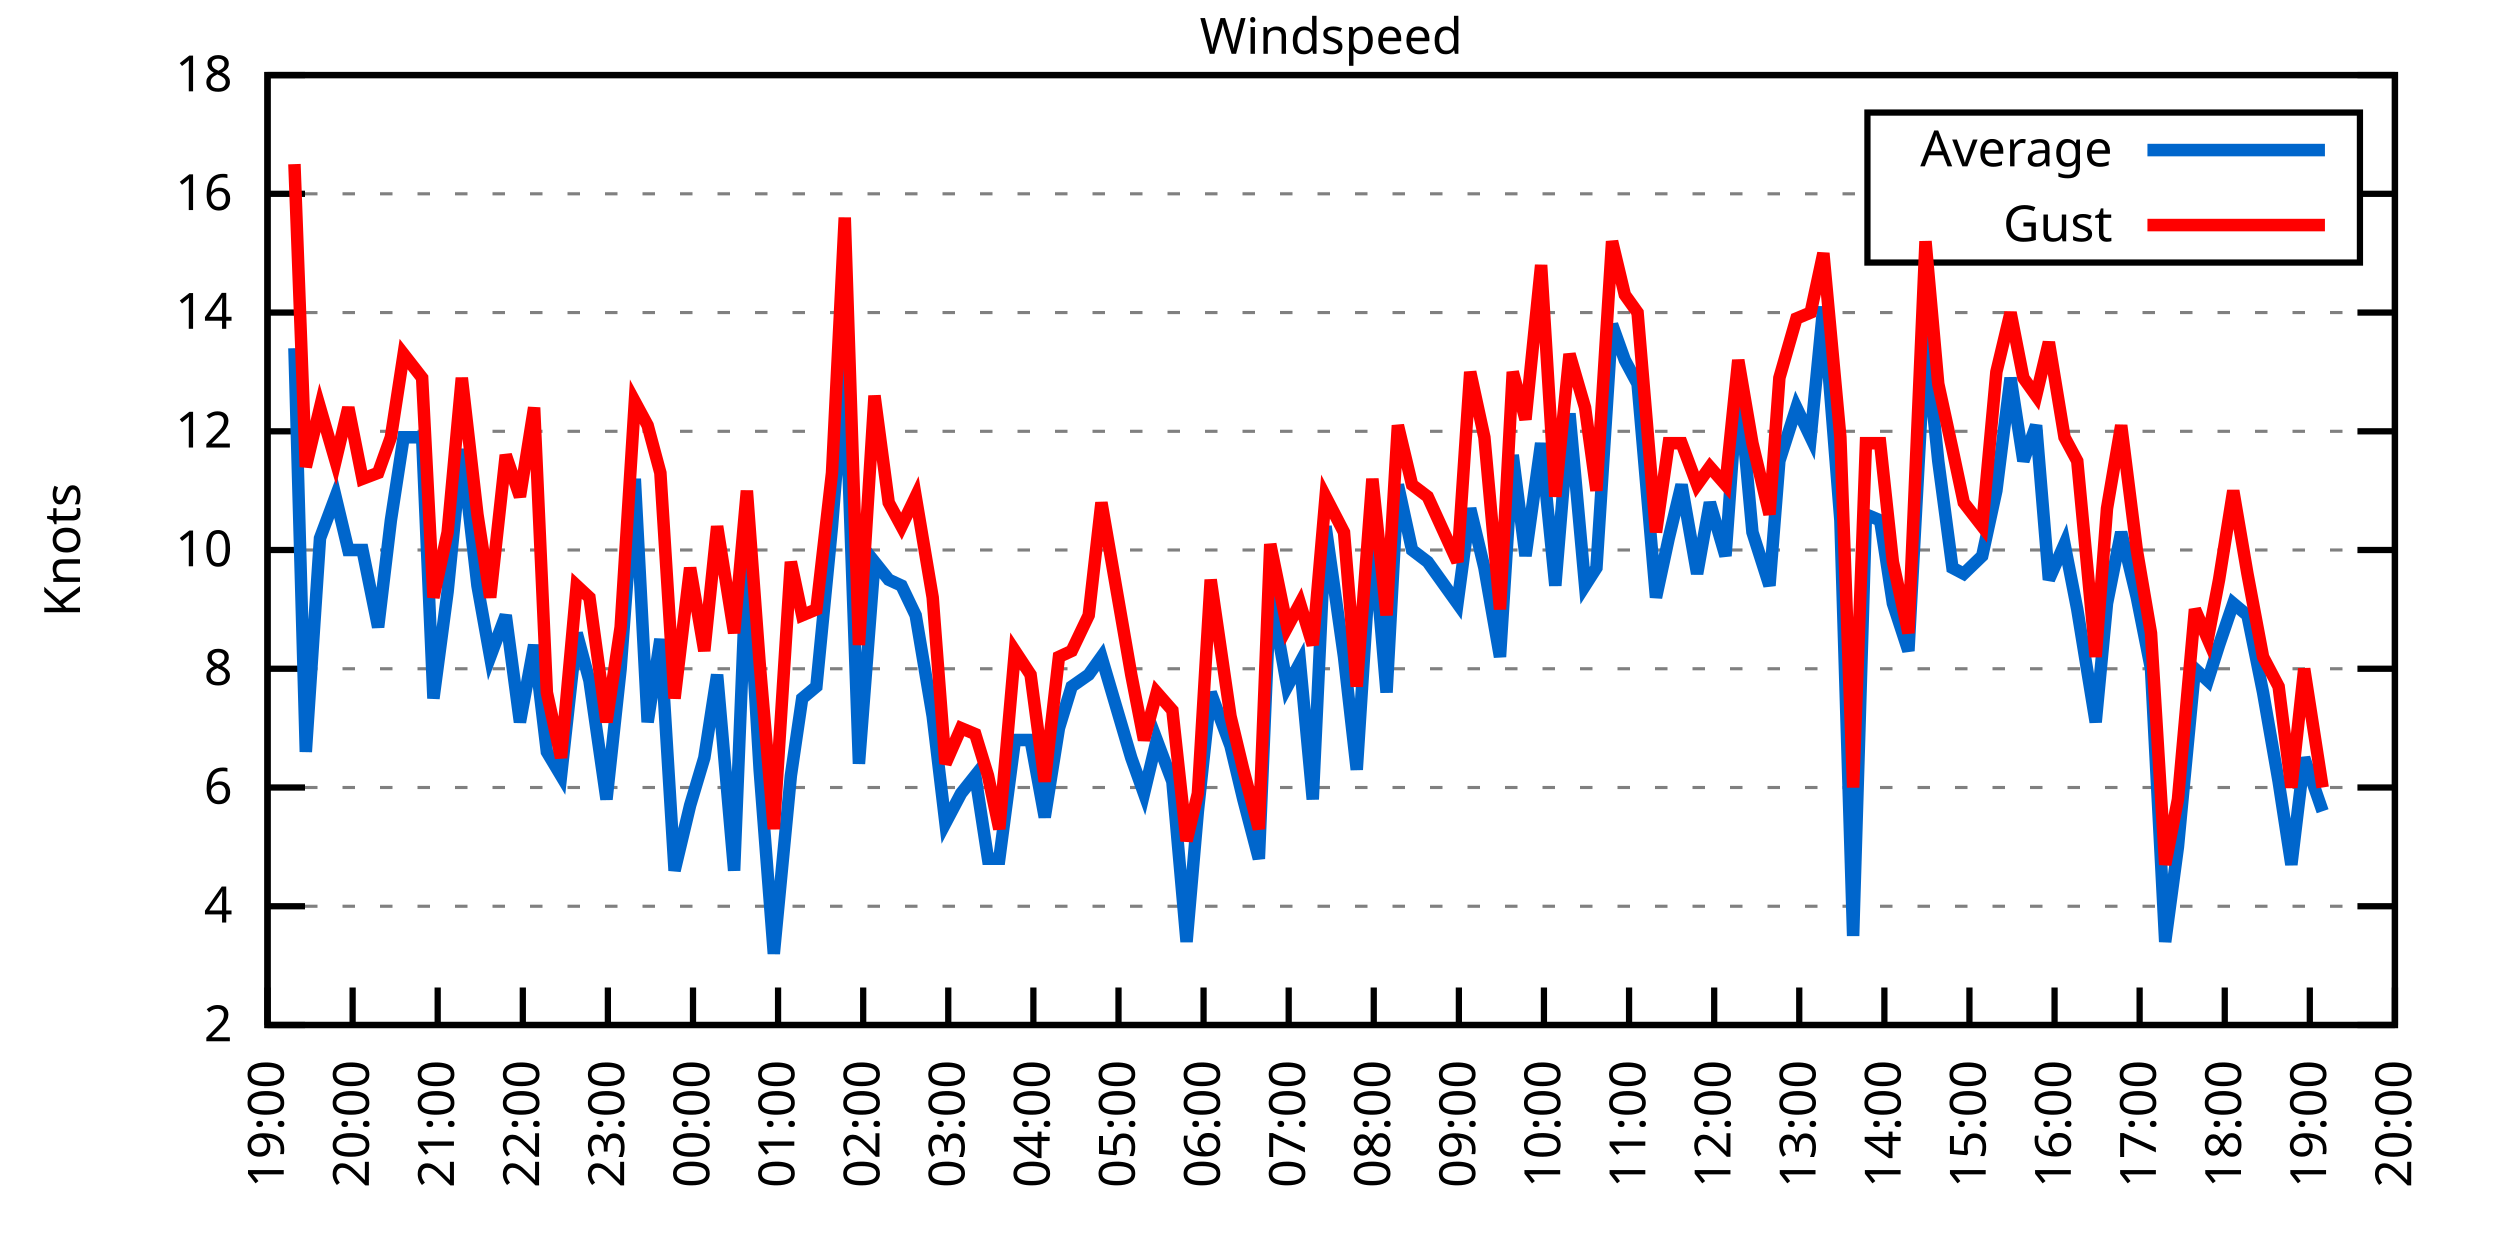
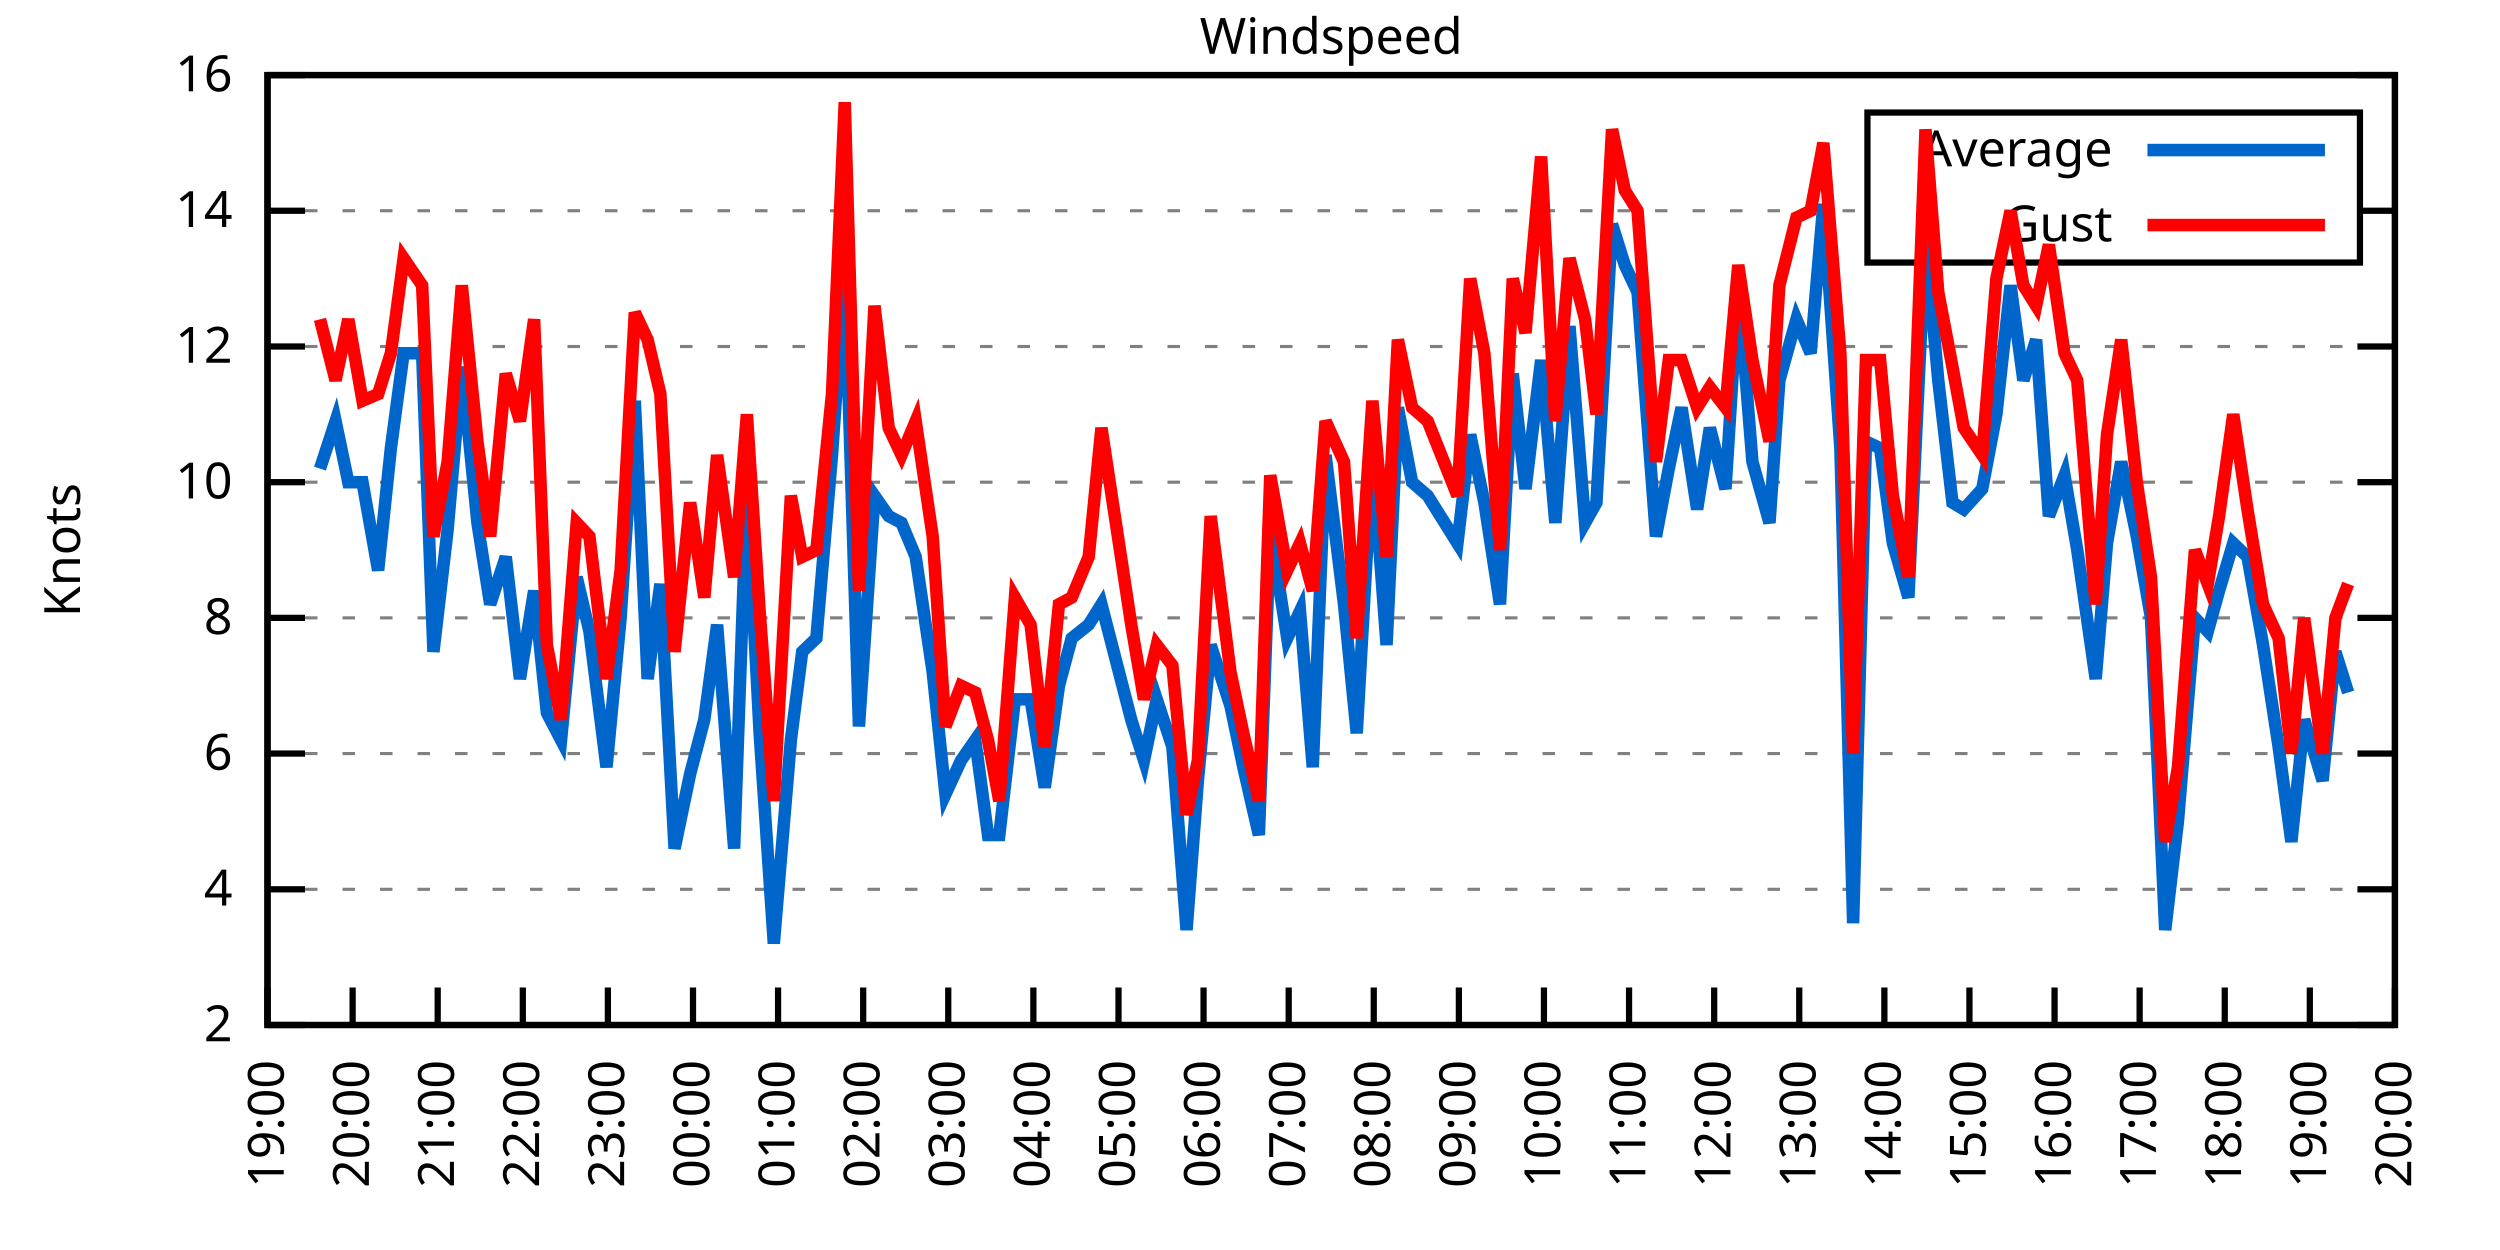
<svg xmlns="http://www.w3.org/2000/svg" xmlns:xlink="http://www.w3.org/1999/xlink" width="400" height="200" viewBox="0 0 400 200">
  <g id="gnuplot_canvas">
    <rect x="0" y="0" width="400" height="200" fill="none" />
    <defs>
      <circle id="gpDot" r="0.5" stroke-width="0.5" stroke="currentColor" />
      <path id="gpPt0" stroke-width="0.333" stroke="currentColor" d="M-1,0 h2 M0,-1 v2" />
      <path id="gpPt1" stroke-width="0.333" stroke="currentColor" d="M-1,-1 L1,1 M1,-1 L-1,1" />
      <path id="gpPt2" stroke-width="0.333" stroke="currentColor" d="M-1,0 L1,0 M0,-1 L0,1 M-1,-1 L1,1 M-1,1 L1,-1" />
      <rect id="gpPt3" stroke-width="0.333" stroke="currentColor" x="-1" y="-1" width="2" height="2" />
      <rect id="gpPt4" stroke-width="0.333" stroke="currentColor" fill="currentColor" x="-1" y="-1" width="2" height="2" />
      <circle id="gpPt5" stroke-width="0.333" stroke="currentColor" cx="0" cy="0" r="1" />
      <use xlink:href="#gpPt5" id="gpPt6" fill="currentColor" stroke="none" />
      <path id="gpPt7" stroke-width="0.333" stroke="currentColor" d="M0,-1.33 L-1.33,0.67 L1.33,0.67 z" />
      <use xlink:href="#gpPt7" id="gpPt8" fill="currentColor" stroke="none" />
      <use xlink:href="#gpPt7" id="gpPt9" stroke="currentColor" transform="rotate(180)" />
      <use xlink:href="#gpPt9" id="gpPt10" fill="currentColor" stroke="none" />
      <use xlink:href="#gpPt3" id="gpPt11" stroke="currentColor" transform="rotate(45)" />
      <use xlink:href="#gpPt11" id="gpPt12" fill="currentColor" stroke="none" />
      <path id="gpPt13" stroke-width="0.333" stroke="currentColor" d="M0,1.330 L1.265,0.411 L0.782,-1.067 L-0.782,-1.076 L-1.265,0.411 z" />
      <use xlink:href="#gpPt13" id="gpPt14" fill="currentColor" stroke="none" />
      <filter id="textbox" filterUnits="objectBoundingBox" x="0" y="0" height="1" width="1">
        <feFlood flood-color="white" flood-opacity="1" result="bgnd" />
        <feComposite in="SourceGraphic" in2="bgnd" operator="atop" />
      </filter>
      <filter id="greybox" filterUnits="objectBoundingBox" x="0" y="0" height="1" width="1">
        <feFlood flood-color="lightgrey" flood-opacity="1" result="grey" />
        <feComposite in="SourceGraphic" in2="grey" operator="atop" />
      </filter>
    </defs>
    <g fill="none" color="white" stroke="currentColor" stroke-width="1.00" stroke-linecap="butt" stroke-linejoin="miter">
</g>
    <g fill="none" color="black" stroke="currentColor" stroke-width="1.00" stroke-linecap="butt" stroke-linejoin="miter">
      <g stroke="none" shape-rendering="crispEdges">
        <polygon fill="rgb(255, 255, 255)" points="42.80,164.00 383.18,164.00 383.18,12.02 42.80,12.02 " />
      </g>
    </g>
    <g fill="none" color="black" stroke="currentColor" stroke-width="1.00" stroke-linecap="butt" stroke-linejoin="miter">
</g>
    <g fill="none" color="black" stroke="black" stroke-width="0.50" stroke-linecap="butt" stroke-linejoin="miter">
</g>
    <g fill="none" color="gray" stroke="currentColor" stroke-width="0.50" stroke-linecap="butt" stroke-linejoin="miter">
      <path stroke="gray" stroke-dasharray="2,4" class="gridline" d="M42.80,164.00 L383.19,164.00  " />
    </g>
    <g fill="none" color="gray" stroke="gray" stroke-width="1.00" stroke-linecap="butt" stroke-linejoin="miter">
</g>
    <g fill="none" color="black" stroke="currentColor" stroke-width="1.00" stroke-linecap="butt" stroke-linejoin="miter">
      <path stroke="black" d="M42.80,164.00 L48.80,164.00 M383.19,164.00 L377.19,164.00  " />
      <g transform="translate(37.20,166.60)" stroke="none" fill="black" font-family="Sans" font-size="8.00" text-anchor="end">
        <text>
          <tspan font-family="Sans"> 2</tspan>
        </text>
      </g>
    </g>
    <g fill="none" color="black" stroke="currentColor" stroke-width="1.00" stroke-linecap="butt" stroke-linejoin="miter">
</g>
    <g fill="none" color="black" stroke="black" stroke-width="0.50" stroke-linecap="butt" stroke-linejoin="miter">
</g>
    <g fill="none" color="gray" stroke="currentColor" stroke-width="0.50" stroke-linecap="butt" stroke-linejoin="miter">
-       <path stroke="gray" stroke-dasharray="2,4" class="gridline" d="M42.80,145.00 L383.19,145.00  " />
-     </g>
-     <g fill="none" color="gray" stroke="gray" stroke-width="1.00" stroke-linecap="butt" stroke-linejoin="miter">
- </g>
-     <g fill="none" color="black" stroke="currentColor" stroke-width="1.00" stroke-linecap="butt" stroke-linejoin="miter">
-       <path stroke="black" d="M42.80,145.00 L48.80,145.00 M383.19,145.00 L377.19,145.00  " />
-       <g transform="translate(37.20,147.60)" stroke="none" fill="black" font-family="Sans" font-size="8.00" text-anchor="end">
+       <path stroke="gray" stroke-dasharray="2,4" class="gridline" d="M42.80,142.29 L383.19,142.29  " />
+     </g>
+     <g fill="none" color="gray" stroke="gray" stroke-width="1.00" stroke-linecap="butt" stroke-linejoin="miter">
+ </g>
+     <g fill="none" color="black" stroke="currentColor" stroke-width="1.00" stroke-linecap="butt" stroke-linejoin="miter">
+       <path stroke="black" d="M42.80,142.29 L48.80,142.29 M383.19,142.29 L377.19,142.29  " />
+       <g transform="translate(37.20,144.89)" stroke="none" fill="black" font-family="Sans" font-size="8.00" text-anchor="end">
        <text>
          <tspan font-family="Sans"> 4</tspan>
        </text>
      </g>
    </g>
    <g fill="none" color="black" stroke="currentColor" stroke-width="1.00" stroke-linecap="butt" stroke-linejoin="miter">
</g>
    <g fill="none" color="black" stroke="black" stroke-width="0.50" stroke-linecap="butt" stroke-linejoin="miter">
</g>
    <g fill="none" color="gray" stroke="currentColor" stroke-width="0.50" stroke-linecap="butt" stroke-linejoin="miter">
-       <path stroke="gray" stroke-dasharray="2,4" class="gridline" d="M42.80,126.00 L383.19,126.00  " />
-     </g>
-     <g fill="none" color="gray" stroke="gray" stroke-width="1.00" stroke-linecap="butt" stroke-linejoin="miter">
- </g>
-     <g fill="none" color="black" stroke="currentColor" stroke-width="1.00" stroke-linecap="butt" stroke-linejoin="miter">
-       <path stroke="black" d="M42.80,126.00 L48.80,126.00 M383.19,126.00 L377.19,126.00  " />
-       <g transform="translate(37.20,128.60)" stroke="none" fill="black" font-family="Sans" font-size="8.00" text-anchor="end">
+       <path stroke="gray" stroke-dasharray="2,4" class="gridline" d="M42.80,120.57 L383.19,120.57  " />
+     </g>
+     <g fill="none" color="gray" stroke="gray" stroke-width="1.00" stroke-linecap="butt" stroke-linejoin="miter">
+ </g>
+     <g fill="none" color="black" stroke="currentColor" stroke-width="1.00" stroke-linecap="butt" stroke-linejoin="miter">
+       <path stroke="black" d="M42.80,120.57 L48.80,120.57 M383.19,120.57 L377.19,120.57  " />
+       <g transform="translate(37.20,123.17)" stroke="none" fill="black" font-family="Sans" font-size="8.00" text-anchor="end">
        <text>
          <tspan font-family="Sans"> 6</tspan>
        </text>
      </g>
    </g>
    <g fill="none" color="black" stroke="currentColor" stroke-width="1.00" stroke-linecap="butt" stroke-linejoin="miter">
</g>
    <g fill="none" color="black" stroke="black" stroke-width="0.50" stroke-linecap="butt" stroke-linejoin="miter">
</g>
    <g fill="none" color="gray" stroke="currentColor" stroke-width="0.50" stroke-linecap="butt" stroke-linejoin="miter">
-       <path stroke="gray" stroke-dasharray="2,4" class="gridline" d="M42.80,107.00 L383.19,107.00  " />
-     </g>
-     <g fill="none" color="gray" stroke="gray" stroke-width="1.00" stroke-linecap="butt" stroke-linejoin="miter">
- </g>
-     <g fill="none" color="black" stroke="currentColor" stroke-width="1.00" stroke-linecap="butt" stroke-linejoin="miter">
-       <path stroke="black" d="M42.80,107.00 L48.80,107.00 M383.19,107.00 L377.19,107.00  " />
-       <g transform="translate(37.20,109.60)" stroke="none" fill="black" font-family="Sans" font-size="8.00" text-anchor="end">
+       <path stroke="gray" stroke-dasharray="2,4" class="gridline" d="M42.80,98.86 L383.19,98.86  " />
+     </g>
+     <g fill="none" color="gray" stroke="gray" stroke-width="1.00" stroke-linecap="butt" stroke-linejoin="miter">
+ </g>
+     <g fill="none" color="black" stroke="currentColor" stroke-width="1.00" stroke-linecap="butt" stroke-linejoin="miter">
+       <path stroke="black" d="M42.80,98.86 L48.80,98.86 M383.19,98.86 L377.19,98.86  " />
+       <g transform="translate(37.20,101.46)" stroke="none" fill="black" font-family="Sans" font-size="8.00" text-anchor="end">
        <text>
          <tspan font-family="Sans"> 8</tspan>
        </text>
      </g>
    </g>
    <g fill="none" color="black" stroke="currentColor" stroke-width="1.00" stroke-linecap="butt" stroke-linejoin="miter">
</g>
    <g fill="none" color="black" stroke="black" stroke-width="0.50" stroke-linecap="butt" stroke-linejoin="miter">
</g>
    <g fill="none" color="gray" stroke="currentColor" stroke-width="0.50" stroke-linecap="butt" stroke-linejoin="miter">
-       <path stroke="gray" stroke-dasharray="2,4" class="gridline" d="M42.80,88.00 L383.19,88.00  " />
-     </g>
-     <g fill="none" color="gray" stroke="gray" stroke-width="1.00" stroke-linecap="butt" stroke-linejoin="miter">
- </g>
-     <g fill="none" color="black" stroke="currentColor" stroke-width="1.00" stroke-linecap="butt" stroke-linejoin="miter">
-       <path stroke="black" d="M42.80,88.00 L48.80,88.00 M383.19,88.00 L377.19,88.00  " />
-       <g transform="translate(37.20,90.60)" stroke="none" fill="black" font-family="Sans" font-size="8.00" text-anchor="end">
+       <path stroke="gray" stroke-dasharray="2,4" class="gridline" d="M42.80,77.15 L383.19,77.15  " />
+     </g>
+     <g fill="none" color="gray" stroke="gray" stroke-width="1.00" stroke-linecap="butt" stroke-linejoin="miter">
+ </g>
+     <g fill="none" color="black" stroke="currentColor" stroke-width="1.00" stroke-linecap="butt" stroke-linejoin="miter">
+       <path stroke="black" d="M42.80,77.15 L48.80,77.15 M383.19,77.15 L377.19,77.15  " />
+       <g transform="translate(37.20,79.75)" stroke="none" fill="black" font-family="Sans" font-size="8.00" text-anchor="end">
        <text>
          <tspan font-family="Sans"> 10</tspan>
        </text>
      </g>
    </g>
    <g fill="none" color="black" stroke="currentColor" stroke-width="1.00" stroke-linecap="butt" stroke-linejoin="miter">
</g>
    <g fill="none" color="black" stroke="black" stroke-width="0.50" stroke-linecap="butt" stroke-linejoin="miter">
</g>
    <g fill="none" color="gray" stroke="currentColor" stroke-width="0.50" stroke-linecap="butt" stroke-linejoin="miter">
-       <path stroke="gray" stroke-dasharray="2,4" class="gridline" d="M42.80,69.01 L383.19,69.01  " />
-     </g>
-     <g fill="none" color="gray" stroke="gray" stroke-width="1.00" stroke-linecap="butt" stroke-linejoin="miter">
- </g>
-     <g fill="none" color="black" stroke="currentColor" stroke-width="1.00" stroke-linecap="butt" stroke-linejoin="miter">
-       <path stroke="black" d="M42.80,69.01 L48.80,69.01 M383.19,69.01 L377.19,69.01  " />
-       <g transform="translate(37.20,71.61)" stroke="none" fill="black" font-family="Sans" font-size="8.00" text-anchor="end">
+       <path stroke="gray" stroke-dasharray="2,4" class="gridline" d="M42.80,55.44 L383.19,55.44  " />
+     </g>
+     <g fill="none" color="gray" stroke="gray" stroke-width="1.00" stroke-linecap="butt" stroke-linejoin="miter">
+ </g>
+     <g fill="none" color="black" stroke="currentColor" stroke-width="1.00" stroke-linecap="butt" stroke-linejoin="miter">
+       <path stroke="black" d="M42.80,55.44 L48.80,55.44 M383.19,55.44 L377.19,55.44  " />
+       <g transform="translate(37.20,58.04)" stroke="none" fill="black" font-family="Sans" font-size="8.00" text-anchor="end">
        <text>
          <tspan font-family="Sans"> 12</tspan>
        </text>
      </g>
    </g>
    <g fill="none" color="black" stroke="currentColor" stroke-width="1.00" stroke-linecap="butt" stroke-linejoin="miter">
</g>
    <g fill="none" color="black" stroke="black" stroke-width="0.50" stroke-linecap="butt" stroke-linejoin="miter">
</g>
    <g fill="none" color="gray" stroke="currentColor" stroke-width="0.50" stroke-linecap="butt" stroke-linejoin="miter">
-       <path stroke="gray" stroke-dasharray="2,4" class="gridline" d="M42.80,50.01 L383.19,50.01  " />
-     </g>
-     <g fill="none" color="gray" stroke="gray" stroke-width="1.00" stroke-linecap="butt" stroke-linejoin="miter">
- </g>
-     <g fill="none" color="black" stroke="currentColor" stroke-width="1.00" stroke-linecap="butt" stroke-linejoin="miter">
-       <path stroke="black" d="M42.80,50.01 L48.80,50.01 M383.19,50.01 L377.19,50.01  " />
-       <g transform="translate(37.20,52.61)" stroke="none" fill="black" font-family="Sans" font-size="8.00" text-anchor="end">
+       <path stroke="gray" stroke-dasharray="2,4" class="gridline" d="M42.80,33.72 L298.79,33.72 M377.59,33.72 L383.19,33.72  " />
+     </g>
+     <g fill="none" color="gray" stroke="gray" stroke-width="1.00" stroke-linecap="butt" stroke-linejoin="miter">
+ </g>
+     <g fill="none" color="black" stroke="currentColor" stroke-width="1.00" stroke-linecap="butt" stroke-linejoin="miter">
+       <path stroke="black" d="M42.80,33.72 L48.80,33.72 M383.19,33.72 L377.19,33.72  " />
+       <g transform="translate(37.20,36.32)" stroke="none" fill="black" font-family="Sans" font-size="8.00" text-anchor="end">
        <text>
          <tspan font-family="Sans"> 14</tspan>
-         </text>
-       </g>
-     </g>
-     <g fill="none" color="black" stroke="currentColor" stroke-width="1.00" stroke-linecap="butt" stroke-linejoin="miter">
- </g>
-     <g fill="none" color="black" stroke="black" stroke-width="0.50" stroke-linecap="butt" stroke-linejoin="miter">
- </g>
-     <g fill="none" color="gray" stroke="currentColor" stroke-width="0.50" stroke-linecap="butt" stroke-linejoin="miter">
-       <path stroke="gray" stroke-dasharray="2,4" class="gridline" d="M42.80,31.01 L298.79,31.01 M377.59,31.01 L383.19,31.01  " />
-     </g>
-     <g fill="none" color="gray" stroke="gray" stroke-width="1.00" stroke-linecap="butt" stroke-linejoin="miter">
- </g>
-     <g fill="none" color="black" stroke="currentColor" stroke-width="1.00" stroke-linecap="butt" stroke-linejoin="miter">
-       <path stroke="black" d="M42.80,31.01 L48.80,31.01 M383.19,31.01 L377.19,31.01  " />
-       <g transform="translate(37.20,33.61)" stroke="none" fill="black" font-family="Sans" font-size="8.00" text-anchor="end">
-         <text>
-           <tspan font-family="Sans"> 16</tspan>
        </text>
      </g>
    </g>
    <g fill="none" color="black" stroke="currentColor" stroke-width="1.00" stroke-linecap="butt" stroke-linejoin="miter">
</g>
    <g fill="none" color="black" stroke="black" stroke-width="0.50" stroke-linecap="butt" stroke-linejoin="miter">
</g>
    <g fill="none" color="gray" stroke="currentColor" stroke-width="0.50" stroke-linecap="butt" stroke-linejoin="miter">
      <path stroke="gray" stroke-dasharray="2,4" class="gridline" d="M42.80,12.01 L383.19,12.01  " />
    </g>
    <g fill="none" color="gray" stroke="gray" stroke-width="1.00" stroke-linecap="butt" stroke-linejoin="miter">
</g>
    <g fill="none" color="black" stroke="currentColor" stroke-width="1.00" stroke-linecap="butt" stroke-linejoin="miter">
      <path stroke="black" d="M42.80,12.01 L48.80,12.01 M383.19,12.01 L377.19,12.01  " />
      <g transform="translate(37.20,14.61)" stroke="none" fill="black" font-family="Sans" font-size="8.00" text-anchor="end">
        <text>
-           <tspan font-family="Sans"> 18</tspan>
+           <tspan font-family="Sans"> 16</tspan>
        </text>
      </g>
    </g>
    <g fill="none" color="black" stroke="currentColor" stroke-width="1.00" stroke-linecap="butt" stroke-linejoin="miter">
      <path stroke="black" d="M42.80,164.00 L42.80,158.00  " />
      <g transform="translate(45.40,169.60) rotate(270.00)" stroke="none" fill="black" font-family="Sans" font-size="8.00" text-anchor="end">
        <text>
          <tspan font-family="Sans">19:00</tspan>
        </text>
      </g>
    </g>
    <g fill="none" color="black" stroke="currentColor" stroke-width="1.00" stroke-linecap="butt" stroke-linejoin="miter">
      <path stroke="black" d="M56.42,164.00 L56.42,158.00  " />
      <g transform="translate(59.02,169.60) rotate(270.00)" stroke="none" fill="black" font-family="Sans" font-size="8.00" text-anchor="end">
        <text>
          <tspan font-family="Sans">20:00</tspan>
        </text>
      </g>
    </g>
    <g fill="none" color="black" stroke="currentColor" stroke-width="1.00" stroke-linecap="butt" stroke-linejoin="miter">
      <path stroke="black" d="M70.03,164.00 L70.03,158.00  " />
      <g transform="translate(72.63,169.60) rotate(270.00)" stroke="none" fill="black" font-family="Sans" font-size="8.00" text-anchor="end">
        <text>
          <tspan font-family="Sans">21:00</tspan>
        </text>
      </g>
    </g>
    <g fill="none" color="black" stroke="currentColor" stroke-width="1.00" stroke-linecap="butt" stroke-linejoin="miter">
      <path stroke="black" d="M83.65,164.00 L83.65,158.00  " />
      <g transform="translate(86.25,169.60) rotate(270.00)" stroke="none" fill="black" font-family="Sans" font-size="8.00" text-anchor="end">
        <text>
          <tspan font-family="Sans">22:00</tspan>
        </text>
      </g>
    </g>
    <g fill="none" color="black" stroke="currentColor" stroke-width="1.00" stroke-linecap="butt" stroke-linejoin="miter">
      <path stroke="black" d="M97.26,164.00 L97.26,158.00  " />
      <g transform="translate(99.86,169.60) rotate(270.00)" stroke="none" fill="black" font-family="Sans" font-size="8.00" text-anchor="end">
        <text>
          <tspan font-family="Sans">23:00</tspan>
        </text>
      </g>
    </g>
    <g fill="none" color="black" stroke="currentColor" stroke-width="1.00" stroke-linecap="butt" stroke-linejoin="miter">
      <path stroke="black" d="M110.88,164.00 L110.88,158.00  " />
      <g transform="translate(113.48,169.60) rotate(270.00)" stroke="none" fill="black" font-family="Sans" font-size="8.00" text-anchor="end">
        <text>
          <tspan font-family="Sans">00:00</tspan>
        </text>
      </g>
    </g>
    <g fill="none" color="black" stroke="currentColor" stroke-width="1.00" stroke-linecap="butt" stroke-linejoin="miter">
      <path stroke="black" d="M124.49,164.00 L124.49,158.00  " />
      <g transform="translate(127.09,169.60) rotate(270.00)" stroke="none" fill="black" font-family="Sans" font-size="8.00" text-anchor="end">
        <text>
          <tspan font-family="Sans">01:00</tspan>
        </text>
      </g>
    </g>
    <g fill="none" color="black" stroke="currentColor" stroke-width="1.00" stroke-linecap="butt" stroke-linejoin="miter">
      <path stroke="black" d="M138.11,164.00 L138.11,158.00  " />
      <g transform="translate(140.71,169.60) rotate(270.00)" stroke="none" fill="black" font-family="Sans" font-size="8.00" text-anchor="end">
        <text>
          <tspan font-family="Sans">02:00</tspan>
        </text>
      </g>
    </g>
    <g fill="none" color="black" stroke="currentColor" stroke-width="1.00" stroke-linecap="butt" stroke-linejoin="miter">
      <path stroke="black" d="M151.72,164.00 L151.72,158.00  " />
      <g transform="translate(154.32,169.60) rotate(270.00)" stroke="none" fill="black" font-family="Sans" font-size="8.00" text-anchor="end">
        <text>
          <tspan font-family="Sans">03:00</tspan>
        </text>
      </g>
    </g>
    <g fill="none" color="black" stroke="currentColor" stroke-width="1.00" stroke-linecap="butt" stroke-linejoin="miter">
      <path stroke="black" d="M165.34,164.00 L165.34,158.00  " />
      <g transform="translate(167.94,169.60) rotate(270.00)" stroke="none" fill="black" font-family="Sans" font-size="8.00" text-anchor="end">
        <text>
          <tspan font-family="Sans">04:00</tspan>
        </text>
      </g>
    </g>
    <g fill="none" color="black" stroke="currentColor" stroke-width="1.00" stroke-linecap="butt" stroke-linejoin="miter">
      <path stroke="black" d="M178.96,164.00 L178.96,158.00  " />
      <g transform="translate(181.56,169.60) rotate(270.00)" stroke="none" fill="black" font-family="Sans" font-size="8.00" text-anchor="end">
        <text>
          <tspan font-family="Sans">05:00</tspan>
        </text>
      </g>
    </g>
    <g fill="none" color="black" stroke="currentColor" stroke-width="1.00" stroke-linecap="butt" stroke-linejoin="miter">
      <path stroke="black" d="M192.57,164.00 L192.57,158.00  " />
      <g transform="translate(195.17,169.60) rotate(270.00)" stroke="none" fill="black" font-family="Sans" font-size="8.00" text-anchor="end">
        <text>
          <tspan font-family="Sans">06:00</tspan>
        </text>
      </g>
    </g>
    <g fill="none" color="black" stroke="currentColor" stroke-width="1.00" stroke-linecap="butt" stroke-linejoin="miter">
      <path stroke="black" d="M206.19,164.00 L206.19,158.00  " />
      <g transform="translate(208.79,169.60) rotate(270.00)" stroke="none" fill="black" font-family="Sans" font-size="8.00" text-anchor="end">
        <text>
          <tspan font-family="Sans">07:00</tspan>
        </text>
      </g>
    </g>
    <g fill="none" color="black" stroke="currentColor" stroke-width="1.00" stroke-linecap="butt" stroke-linejoin="miter">
      <path stroke="black" d="M219.80,164.00 L219.80,158.00  " />
      <g transform="translate(222.40,169.60) rotate(270.00)" stroke="none" fill="black" font-family="Sans" font-size="8.00" text-anchor="end">
        <text>
          <tspan font-family="Sans">08:00</tspan>
        </text>
      </g>
    </g>
    <g fill="none" color="black" stroke="currentColor" stroke-width="1.00" stroke-linecap="butt" stroke-linejoin="miter">
      <path stroke="black" d="M233.42,164.00 L233.42,158.00  " />
      <g transform="translate(236.02,169.60) rotate(270.00)" stroke="none" fill="black" font-family="Sans" font-size="8.00" text-anchor="end">
        <text>
          <tspan font-family="Sans">09:00</tspan>
        </text>
      </g>
    </g>
    <g fill="none" color="black" stroke="currentColor" stroke-width="1.00" stroke-linecap="butt" stroke-linejoin="miter">
      <path stroke="black" d="M247.03,164.00 L247.03,158.00  " />
      <g transform="translate(249.63,169.60) rotate(270.00)" stroke="none" fill="black" font-family="Sans" font-size="8.00" text-anchor="end">
        <text>
          <tspan font-family="Sans">10:00</tspan>
        </text>
      </g>
    </g>
    <g fill="none" color="black" stroke="currentColor" stroke-width="1.00" stroke-linecap="butt" stroke-linejoin="miter">
      <path stroke="black" d="M260.65,164.00 L260.65,158.00  " />
      <g transform="translate(263.25,169.60) rotate(270.00)" stroke="none" fill="black" font-family="Sans" font-size="8.00" text-anchor="end">
        <text>
          <tspan font-family="Sans">11:00</tspan>
        </text>
      </g>
    </g>
    <g fill="none" color="black" stroke="currentColor" stroke-width="1.00" stroke-linecap="butt" stroke-linejoin="miter">
      <path stroke="black" d="M274.27,164.00 L274.27,158.00  " />
      <g transform="translate(276.87,169.60) rotate(270.00)" stroke="none" fill="black" font-family="Sans" font-size="8.00" text-anchor="end">
        <text>
          <tspan font-family="Sans">12:00</tspan>
        </text>
      </g>
    </g>
    <g fill="none" color="black" stroke="currentColor" stroke-width="1.00" stroke-linecap="butt" stroke-linejoin="miter">
      <path stroke="black" d="M287.88,164.00 L287.88,158.00  " />
      <g transform="translate(290.48,169.60) rotate(270.00)" stroke="none" fill="black" font-family="Sans" font-size="8.00" text-anchor="end">
        <text>
          <tspan font-family="Sans">13:00</tspan>
        </text>
      </g>
    </g>
    <g fill="none" color="black" stroke="currentColor" stroke-width="1.00" stroke-linecap="butt" stroke-linejoin="miter">
      <path stroke="black" d="M301.50,164.00 L301.50,158.00  " />
      <g transform="translate(304.10,169.60) rotate(270.00)" stroke="none" fill="black" font-family="Sans" font-size="8.00" text-anchor="end">
        <text>
          <tspan font-family="Sans">14:00</tspan>
        </text>
      </g>
    </g>
    <g fill="none" color="black" stroke="currentColor" stroke-width="1.00" stroke-linecap="butt" stroke-linejoin="miter">
      <path stroke="black" d="M315.11,164.00 L315.11,158.00  " />
      <g transform="translate(317.71,169.60) rotate(270.00)" stroke="none" fill="black" font-family="Sans" font-size="8.00" text-anchor="end">
        <text>
          <tspan font-family="Sans">15:00</tspan>
        </text>
      </g>
    </g>
    <g fill="none" color="black" stroke="currentColor" stroke-width="1.00" stroke-linecap="butt" stroke-linejoin="miter">
      <path stroke="black" d="M328.73,164.00 L328.73,158.00  " />
      <g transform="translate(331.33,169.60) rotate(270.00)" stroke="none" fill="black" font-family="Sans" font-size="8.00" text-anchor="end">
        <text>
          <tspan font-family="Sans">16:00</tspan>
        </text>
      </g>
    </g>
    <g fill="none" color="black" stroke="currentColor" stroke-width="1.00" stroke-linecap="butt" stroke-linejoin="miter">
      <path stroke="black" d="M342.34,164.00 L342.34,158.00  " />
      <g transform="translate(344.94,169.60) rotate(270.00)" stroke="none" fill="black" font-family="Sans" font-size="8.00" text-anchor="end">
        <text>
          <tspan font-family="Sans">17:00</tspan>
        </text>
      </g>
    </g>
    <g fill="none" color="black" stroke="currentColor" stroke-width="1.00" stroke-linecap="butt" stroke-linejoin="miter">
      <path stroke="black" d="M355.96,164.00 L355.96,158.00  " />
      <g transform="translate(358.56,169.60) rotate(270.00)" stroke="none" fill="black" font-family="Sans" font-size="8.00" text-anchor="end">
        <text>
          <tspan font-family="Sans">18:00</tspan>
        </text>
      </g>
    </g>
    <g fill="none" color="black" stroke="currentColor" stroke-width="1.00" stroke-linecap="butt" stroke-linejoin="miter">
      <path stroke="black" d="M369.57,164.00 L369.57,158.00  " />
      <g transform="translate(372.17,169.60) rotate(270.00)" stroke="none" fill="black" font-family="Sans" font-size="8.00" text-anchor="end">
        <text>
          <tspan font-family="Sans">19:00</tspan>
        </text>
      </g>
    </g>
    <g fill="none" color="black" stroke="currentColor" stroke-width="1.00" stroke-linecap="butt" stroke-linejoin="miter">
      <path stroke="black" d="M383.19,164.00 L383.19,158.00  " />
      <g transform="translate(385.79,169.60) rotate(270.00)" stroke="none" fill="black" font-family="Sans" font-size="8.00" text-anchor="end">
        <text>
          <tspan font-family="Sans">20:00</tspan>
        </text>
      </g>
    </g>
    <g fill="none" color="black" stroke="currentColor" stroke-width="1.00" stroke-linecap="butt" stroke-linejoin="miter">
</g>
    <g fill="none" color="black" stroke="currentColor" stroke-width="1.00" stroke-linecap="butt" stroke-linejoin="miter">
      <path stroke="black" d="M42.80,12.01 L42.80,164.00 L383.19,164.00 L383.19,12.01 L42.80,12.01 Z  " />
    </g>
    <g fill="none" color="black" stroke="currentColor" stroke-width="1.00" stroke-linecap="butt" stroke-linejoin="miter">
</g>
    <g fill="none" color="black" stroke="currentColor" stroke-width="1.00" stroke-linecap="butt" stroke-linejoin="miter">
      <path stroke="black" d="M298.79,42.01 L298.79,18.01 L377.59,18.01 L377.59,42.01 L298.79,42.01 Z  " />
    </g>
    <g id="Windspeed_plot_1">
      <g fill="none" color="white" stroke="black" stroke-width="2.00" stroke-linecap="butt" stroke-linejoin="miter">
</g>
      <g fill="none" color="black" stroke="currentColor" stroke-width="2.00" stroke-linecap="butt" stroke-linejoin="miter">
        <g transform="translate(337.99,26.61)" stroke="none" fill="black" font-family="Sans" font-size="8.00" text-anchor="end">
          <text>
            <tspan font-family="Sans">Average</tspan>
          </text>
        </g>
      </g>
      <g fill="none" color="black" stroke="currentColor" stroke-width="2.00" stroke-linecap="butt" stroke-linejoin="miter">
-         <path stroke="rgb(  0, 102, 204)" d="M343.59,24.01 L371.99,24.01 M47.11,55.71 L48.93,120.30 L51.20,86.11 L53.69,79.46 L55.73,88.00 L58.00,88.00   L60.50,100.35 L62.54,83.26 L64.58,69.96 L67.54,69.96 L69.35,111.75 L71.62,94.65 L73.89,71.86 L76.39,93.70   L78.43,105.10 L80.92,98.45 L83.19,115.55 L85.46,103.20 L87.50,120.30 L89.77,124.10 L92.27,101.30 L94.31,108.90   L97.04,127.90 L99.30,107.00 L101.57,76.61 L103.62,115.55 L105.66,102.25 L107.93,139.30 L110.42,128.85 L112.69,121.25   L114.74,107.95 L117.46,139.30 L119.50,88.95 L121.54,123.15 L123.81,152.60 L126.54,124.10 L128.35,111.75 L130.62,109.85   L133.12,84.21 L135.16,58.56 L137.43,122.20 L139.92,89.90 L142.19,92.75 L144.24,93.70 L146.51,98.45 L149.23,114.60   L151.27,131.70 L153.77,126.95 L156.04,124.10 L158.08,137.40 L159.89,137.40 L162.39,118.40 L164.89,118.40 L167.16,130.75   L169.43,116.50 L171.47,109.85 L174.19,107.95 L176.23,105.10 L181.00,121.25 L183.04,126.95 L185.08,118.40 L187.58,125.05   L189.85,150.70 L191.66,129.80 L193.71,110.80 L196.88,119.35 L198.93,127.90 L201.42,137.40 L203.24,94.65 L205.96,109.85   L208.00,106.05 L210.04,127.90 L212.09,84.21 L215.04,105.10 L217.08,123.15 L219.58,84.21 L221.85,110.80 L223.66,77.56   L225.93,88.00 L228.43,89.90 L233.19,96.55 L235.23,81.36 L237.50,90.85 L240.00,105.10 L242.04,72.81 L244.08,88.95   L246.58,70.91 L248.85,93.70 L251.12,66.16 L253.61,93.70 L255.43,90.85 L257.93,51.91 L259.97,57.61 L262.01,61.41   L264.96,95.60 L267.00,86.11 L269.05,77.56 L271.54,91.80 L273.58,80.41 L276.08,88.95 L278.12,60.46 L280.39,85.16   L283.12,93.70 L284.70,73.76 L287.43,65.21 L289.70,69.96 L291.74,49.06 L294.46,83.26 L296.50,149.75 L298.55,82.31   L300.82,83.26 L302.86,96.55 L305.35,104.15 L308.08,53.81 L310.12,73.76 L312.39,90.85 L314.20,91.80 L317.15,88.95   L319.42,78.51 L321.69,60.46 L323.74,73.76 L325.78,68.06 L327.82,92.75 L330.32,87.06 L332.36,97.50 L335.31,115.55   L337.12,96.55 L339.39,85.16 L341.89,95.60 L344.16,107.00 L346.43,150.70 L348.47,135.50 L351.19,107.00 L353.24,108.90   L355.05,103.20 L357.32,96.55 L359.59,98.45 L362.09,110.80 L364.58,125.05 L366.62,138.35 L368.67,121.25 L371.62,129.80    " />
+         <path stroke="rgb(  0, 102, 204)" d="M343.59,24.01 L371.99,24.01 M51.20,74.98 L53.69,67.38 L55.73,77.15 L58.00,77.15 L60.50,91.26 L62.54,71.72   L64.58,56.52 L67.54,56.52 L69.35,104.29 L71.62,84.75 L73.89,58.69 L76.39,83.66 L78.43,96.69 L80.92,89.09   L83.19,108.63 L85.46,94.52 L87.50,114.06 L89.77,118.40 L92.27,92.35 L94.31,101.03 L97.04,122.75 L99.30,98.86   L101.57,64.12 L103.62,108.63 L105.66,93.43 L107.93,135.77 L110.42,123.83 L112.69,115.15 L114.74,99.95 L117.46,135.77   L119.50,78.23 L121.54,117.32 L123.81,150.97 L126.54,118.40 L128.35,104.29 L130.62,102.12 L133.12,72.81 L135.16,43.49   L137.43,116.23 L139.92,79.32 L142.19,82.58 L144.24,83.66 L146.51,89.09 L149.23,107.55 L151.27,127.09 L153.77,121.66   L156.04,118.40 L158.08,133.60 L159.89,133.60 L162.39,111.89 L164.89,111.89 L167.16,126.00 L169.43,109.72 L171.47,102.12   L174.19,99.95 L176.23,96.69 L181.00,115.15 L183.04,121.66 L185.08,111.89 L187.58,119.49 L189.85,148.80 L191.66,124.92   L193.71,103.20 L196.88,112.97 L198.93,122.75 L201.42,133.60 L203.24,84.75 L205.96,102.12 L208.00,97.78 L210.04,122.75   L212.09,72.81 L215.04,96.69 L217.08,117.32 L219.58,72.81 L221.85,103.20 L223.66,65.21 L225.93,77.15 L228.43,79.32   L233.19,86.92 L235.23,69.55 L237.50,80.41 L240.00,96.69 L242.04,59.78 L244.08,78.23 L246.58,57.61 L248.85,83.66   L251.12,52.18 L253.61,83.66 L255.43,80.41 L257.93,35.89 L259.97,42.41 L262.01,46.75 L264.96,85.83 L267.00,74.98   L269.05,65.21 L271.54,81.49 L273.58,68.46 L276.08,78.23 L278.12,45.66 L280.39,73.89 L283.12,83.66 L284.70,60.86   L287.43,51.09 L289.70,56.52 L291.74,32.64 L294.46,71.72 L296.50,147.72 L298.55,70.63 L300.82,71.72 L302.86,86.92   L305.35,95.60 L308.08,38.07 L310.12,60.86 L312.39,80.41 L314.20,81.49 L317.15,78.23 L319.42,66.29 L321.69,45.66   L323.74,60.86 L325.78,54.35 L327.82,82.58 L330.32,76.06 L332.36,88.00 L335.31,108.63 L337.12,86.92 L339.39,73.89   L341.89,85.83 L344.16,98.86 L346.43,148.80 L348.47,131.43 L351.19,98.86 L353.24,101.03 L355.05,94.52 L357.32,86.92   L359.59,89.09 L362.09,103.20 L364.58,119.49 L366.62,134.69 L368.67,115.15 L371.62,124.92 L373.66,104.29 L375.70,110.80    " />
      </g>
    </g>
    <g id="Windspeed_plot_2">
      <g fill="none" color="black" stroke="currentColor" stroke-width="2.00" stroke-linecap="butt" stroke-linejoin="miter">
        <g transform="translate(337.99,38.61)" stroke="none" fill="black" font-family="Sans" font-size="8.00" text-anchor="end">
          <text>
            <tspan font-family="Sans">Gust</tspan>
          </text>
        </g>
      </g>
      <g fill="none" color="black" stroke="currentColor" stroke-width="2.00" stroke-linecap="butt" stroke-linejoin="miter">
-         <path stroke="rgb(255,   0,   0)" d="M343.59,36.01 L371.99,36.01 M47.11,26.26 L48.93,74.71 L51.20,65.21 L53.69,73.76 L55.73,65.21 L58.00,76.61   L60.50,75.66 L62.54,69.96 L64.58,56.66 L67.54,60.46 L69.35,95.60 L71.62,85.16 L73.89,60.46 L76.39,82.31   L78.43,95.60 L80.92,72.81 L83.19,79.46 L85.46,65.21 L87.50,110.80 L89.77,121.25 L92.27,93.70 L94.31,95.60   L97.04,115.55 L99.30,100.35 L101.57,64.26 L103.62,68.06 L105.66,75.66 L107.93,111.75 L110.42,90.85 L112.69,104.15   L114.74,84.21 L117.46,101.30 L119.50,78.51 L121.54,106.05 L123.81,132.65 L126.54,89.90 L128.35,98.45 L130.62,97.50   L133.12,75.66 L135.16,34.81 L137.43,103.20 L139.92,63.31 L142.19,80.41 L144.24,84.21 L146.51,79.46 L149.23,95.60   L151.27,122.20 L153.77,116.50 L156.04,117.45 L158.08,124.10 L159.89,132.65 L162.39,104.15 L164.89,107.95 L167.16,125.05   L169.43,105.10 L171.47,104.15 L174.19,98.45 L176.23,80.41 L181.00,107.95 L183.04,118.40 L185.08,110.80 L187.58,113.65   L189.85,134.55 L191.66,126.95 L193.71,92.75 L196.88,114.60 L198.93,123.15 L201.42,132.65 L203.24,87.06 L205.96,100.35   L208.00,96.55 L210.04,103.20 L212.09,79.46 L215.04,85.16 L217.08,109.85 L219.58,76.61 L221.85,98.45 L223.66,68.06   L225.93,77.56 L228.43,79.46 L233.19,89.90 L235.23,59.51 L237.50,69.96 L240.00,97.50 L242.04,59.51 L244.08,67.11   L246.58,42.41 L248.85,79.46 L251.12,56.66 L253.61,65.21 L255.43,78.51 L257.93,38.61 L259.97,47.16 L262.01,50.01   L264.96,85.16 L267.00,70.91 L269.05,70.91 L271.54,77.56 L273.58,74.71 L276.08,77.56 L278.12,57.61 L280.39,70.91   L283.12,82.31 L284.70,60.46 L287.43,50.96 L289.70,50.01 L291.74,40.51 L294.46,69.96 L296.50,126.00 L298.55,70.91   L300.82,70.91 L302.86,89.90 L305.35,101.30 L308.08,38.61 L310.12,61.41 L312.39,71.86 L314.20,80.41 L317.15,84.21   L319.42,59.51 L321.69,50.01 L323.74,60.46 L325.78,63.31 L327.82,54.76 L330.32,69.96 L332.36,73.76 L335.31,105.10   L337.12,81.36 L339.39,68.06 L341.89,88.00 L344.16,101.30 L346.43,138.35 L348.47,127.90 L351.19,97.50 L353.24,102.25   L355.05,92.75 L357.32,78.51 L359.59,91.80 L362.09,105.10 L364.58,109.85 L366.62,126.00 L368.67,107.00 L371.62,126.00    " />
+         <path stroke="rgb(255,   0,   0)" d="M343.59,36.01 L371.99,36.01 M51.20,51.09 L53.69,60.86 L55.73,51.09 L58.00,64.12 L60.50,63.04 L62.54,56.52   L64.58,41.32 L67.54,45.66 L69.35,85.83 L71.62,73.89 L73.89,45.66 L76.39,70.63 L78.43,85.83 L80.92,59.78   L83.19,67.38 L85.46,51.09 L87.50,103.20 L89.77,115.15 L92.27,83.66 L94.31,85.83 L97.04,108.63 L99.30,91.26   L101.57,50.01 L103.62,54.35 L105.66,63.04 L107.93,104.29 L110.42,80.41 L112.69,95.60 L114.74,72.81 L117.46,92.35   L119.50,66.29 L121.54,97.78 L123.81,128.17 L126.54,79.32 L128.35,89.09 L130.62,88.00 L133.12,63.04 L135.16,16.35   L137.43,94.52 L139.92,48.92 L142.19,68.46 L144.24,72.81 L146.51,67.38 L149.23,85.83 L151.27,116.23 L153.77,109.72   L156.04,110.80 L158.08,118.40 L159.89,128.17 L162.39,95.60 L164.89,99.95 L167.16,119.49 L169.43,96.69 L171.47,95.60   L174.19,89.09 L176.23,68.46 L181.00,99.95 L183.04,111.89 L185.08,103.20 L187.58,106.46 L189.85,130.35 L191.66,121.66   L193.71,82.58 L196.88,107.55 L198.93,117.32 L201.42,128.17 L203.24,76.06 L205.96,91.26 L208.00,86.92 L210.04,94.52   L212.09,67.38 L215.04,73.89 L217.08,102.12 L219.58,64.12 L221.85,89.09 L223.66,54.35 L225.93,65.21 L228.43,67.38   L233.19,79.32 L235.23,44.58 L237.50,56.52 L240.00,88.00 L242.04,44.58 L244.08,53.26 L246.58,25.04 L248.85,67.38   L251.12,41.32 L253.61,51.09 L255.43,66.29 L257.93,20.70 L259.97,30.47 L262.01,33.72 L264.96,73.89 L267.00,57.61   L269.05,57.61 L271.54,65.21 L273.58,61.95 L276.08,65.21 L278.12,42.41 L280.39,57.61 L283.12,70.63 L284.70,45.66   L287.43,34.81 L289.70,33.72 L291.74,22.87 L294.46,56.52 L296.50,120.57 L298.55,57.61 L300.82,57.61 L302.86,79.32   L305.35,92.35 L308.08,20.70 L310.12,46.75 L312.39,58.69 L314.20,68.46 L317.15,72.81 L319.42,44.58 L321.69,33.72   L323.74,45.66 L325.78,48.92 L327.82,39.15 L330.32,56.52 L332.36,60.86 L335.31,96.69 L337.12,69.55 L339.39,54.35   L341.89,77.15 L344.16,92.35 L346.43,134.69 L348.47,122.75 L351.19,88.00 L353.24,93.43 L355.05,82.58 L357.32,66.29   L359.59,81.49 L362.09,96.69 L364.58,102.12 L366.62,120.57 L368.67,98.86 L371.62,120.57 L373.66,98.86 L375.70,93.43    " />
      </g>
    </g>
    <g fill="none" color="black" stroke="currentColor" stroke-width="2.00" stroke-linecap="butt" stroke-linejoin="miter">
</g>
    <g fill="none" color="black" stroke="black" stroke-width="1.00" stroke-linecap="butt" stroke-linejoin="miter">
</g>
    <g fill="none" color="black" stroke="currentColor" stroke-width="1.00" stroke-linecap="butt" stroke-linejoin="miter">
      <path stroke="black" d="M42.80,12.01 L42.80,164.00 L383.19,164.00 L383.19,12.01 L42.80,12.01 Z  " />
      <g transform="translate(12.80,88.01) rotate(270.00)" stroke="none" fill="black" font-family="Sans" font-size="8.00" text-anchor="middle">
        <text>
          <tspan font-family="Sans">Knots</tspan>
        </text>
      </g>
    </g>
    <g fill="none" color="black" stroke="currentColor" stroke-width="1.00" stroke-linecap="butt" stroke-linejoin="miter">
</g>
    <g fill="none" color="black" stroke="currentColor" stroke-width="1.00" stroke-linecap="butt" stroke-linejoin="miter">
      <g transform="translate(212.99,8.61)" stroke="none" fill="black" font-family="Sans" font-size="8.00" text-anchor="middle">
        <text>
          <tspan font-family="Sans">Windspeed</tspan>
        </text>
      </g>
    </g>
    <g fill="none" color="black" stroke="currentColor" stroke-width="1.00" stroke-linecap="butt" stroke-linejoin="miter">
</g>
  </g>
</svg>
